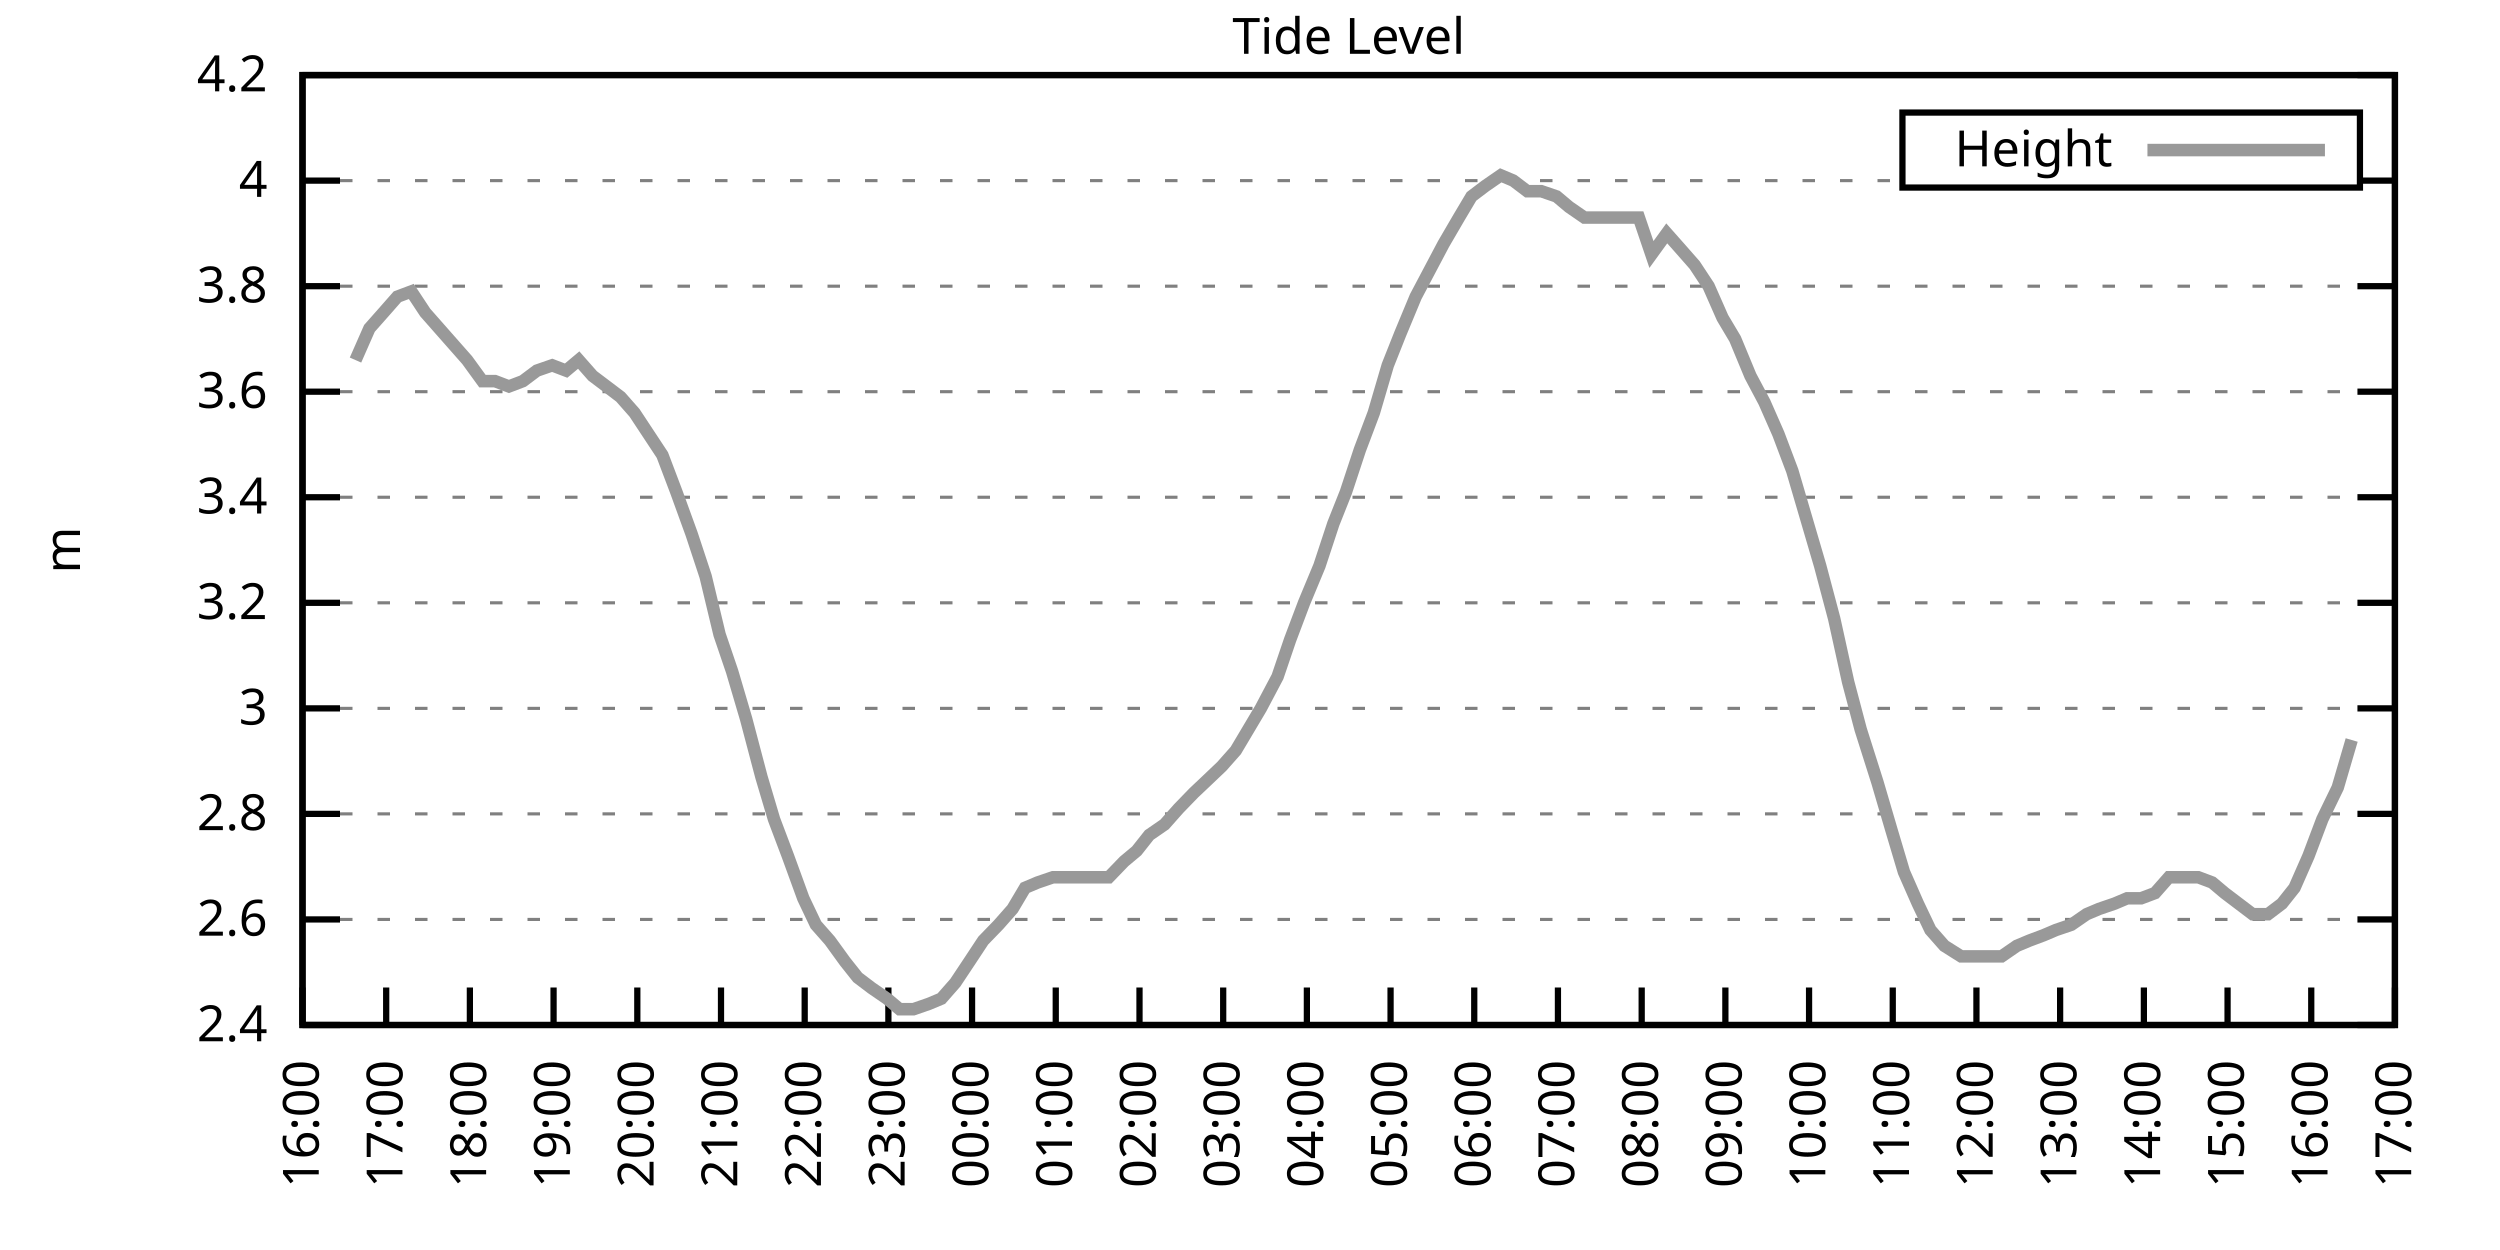
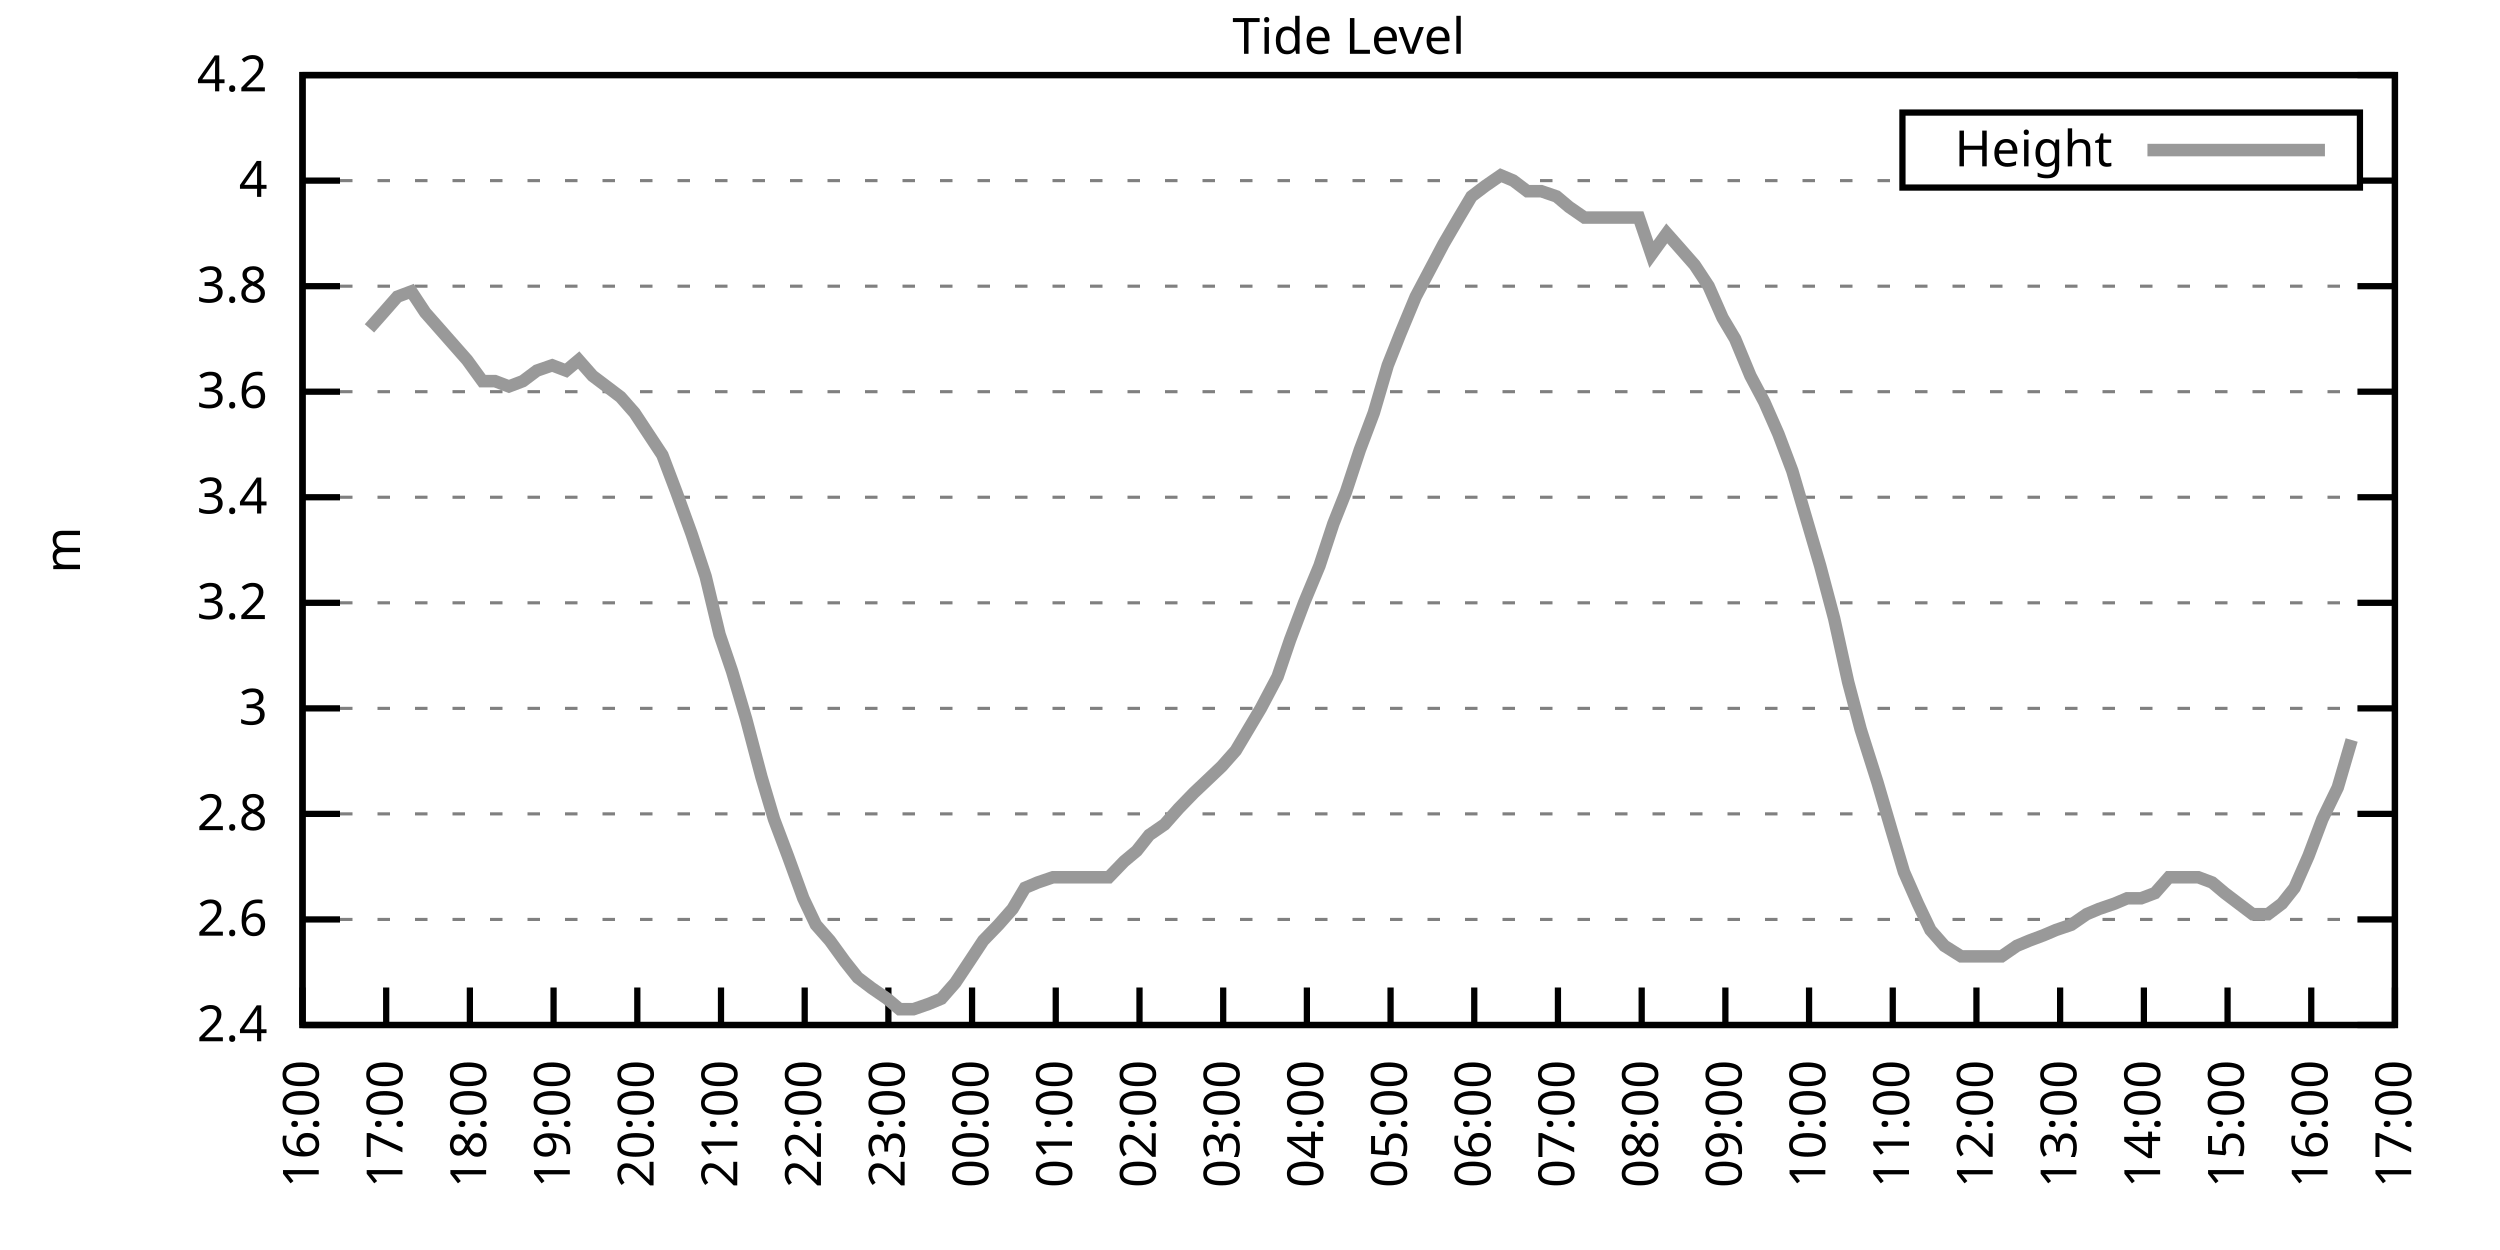
<svg xmlns="http://www.w3.org/2000/svg" xmlns:xlink="http://www.w3.org/1999/xlink" width="400" height="200" viewBox="0 0 400 200">
  <g id="gnuplot_canvas">
    <rect x="0" y="0" width="400" height="200" fill="none" />
    <defs>
      <circle id="gpDot" r="0.5" stroke-width="0.5" stroke="currentColor" />
      <path id="gpPt0" stroke-width="0.333" stroke="currentColor" d="M-1,0 h2 M0,-1 v2" />
      <path id="gpPt1" stroke-width="0.333" stroke="currentColor" d="M-1,-1 L1,1 M1,-1 L-1,1" />
      <path id="gpPt2" stroke-width="0.333" stroke="currentColor" d="M-1,0 L1,0 M0,-1 L0,1 M-1,-1 L1,1 M-1,1 L1,-1" />
      <rect id="gpPt3" stroke-width="0.333" stroke="currentColor" x="-1" y="-1" width="2" height="2" />
      <rect id="gpPt4" stroke-width="0.333" stroke="currentColor" fill="currentColor" x="-1" y="-1" width="2" height="2" />
      <circle id="gpPt5" stroke-width="0.333" stroke="currentColor" cx="0" cy="0" r="1" />
      <use xlink:href="#gpPt5" id="gpPt6" fill="currentColor" stroke="none" />
      <path id="gpPt7" stroke-width="0.333" stroke="currentColor" d="M0,-1.33 L-1.33,0.67 L1.33,0.67 z" />
      <use xlink:href="#gpPt7" id="gpPt8" fill="currentColor" stroke="none" />
      <use xlink:href="#gpPt7" id="gpPt9" stroke="currentColor" transform="rotate(180)" />
      <use xlink:href="#gpPt9" id="gpPt10" fill="currentColor" stroke="none" />
      <use xlink:href="#gpPt3" id="gpPt11" stroke="currentColor" transform="rotate(45)" />
      <use xlink:href="#gpPt11" id="gpPt12" fill="currentColor" stroke="none" />
      <path id="gpPt13" stroke-width="0.333" stroke="currentColor" d="M0,1.330 L1.265,0.411 L0.782,-1.067 L-0.782,-1.076 L-1.265,0.411 z" />
      <use xlink:href="#gpPt13" id="gpPt14" fill="currentColor" stroke="none" />
      <filter id="textbox" filterUnits="objectBoundingBox" x="0" y="0" height="1" width="1">
        <feFlood flood-color="white" flood-opacity="1" result="bgnd" />
        <feComposite in="SourceGraphic" in2="bgnd" operator="atop" />
      </filter>
      <filter id="greybox" filterUnits="objectBoundingBox" x="0" y="0" height="1" width="1">
        <feFlood flood-color="lightgrey" flood-opacity="1" result="grey" />
        <feComposite in="SourceGraphic" in2="grey" operator="atop" />
      </filter>
    </defs>
    <g fill="none" color="white" stroke="currentColor" stroke-width="1.00" stroke-linecap="butt" stroke-linejoin="miter">
</g>
    <g fill="none" color="black" stroke="currentColor" stroke-width="1.00" stroke-linecap="butt" stroke-linejoin="miter">
      <g stroke="none" shape-rendering="crispEdges">
        <polygon fill="rgb(255, 255, 255)" points="48.40,164.00 383.18,164.00 383.18,12.02 48.40,12.02 " />
      </g>
    </g>
    <g fill="none" color="black" stroke="currentColor" stroke-width="1.00" stroke-linecap="butt" stroke-linejoin="miter">
</g>
    <g fill="none" color="black" stroke="black" stroke-width="0.50" stroke-linecap="butt" stroke-linejoin="miter">
</g>
    <g fill="none" color="gray" stroke="currentColor" stroke-width="0.50" stroke-linecap="butt" stroke-linejoin="miter">
      <path stroke="gray" stroke-dasharray="2,4" class="gridline" d="M48.40,164.00 L383.19,164.00  " />
    </g>
    <g fill="none" color="gray" stroke="gray" stroke-width="1.00" stroke-linecap="butt" stroke-linejoin="miter">
</g>
    <g fill="none" color="black" stroke="currentColor" stroke-width="1.00" stroke-linecap="butt" stroke-linejoin="miter">
      <path stroke="black" d="M48.40,164.00 L54.40,164.00 M383.19,164.00 L377.19,164.00  " />
      <g transform="translate(42.80,166.60)" stroke="none" fill="black" font-family="Sans" font-size="8.00" text-anchor="end">
        <text>
          <tspan font-family="Sans"> 2.4</tspan>
        </text>
      </g>
    </g>
    <g fill="none" color="black" stroke="currentColor" stroke-width="1.00" stroke-linecap="butt" stroke-linejoin="miter">
</g>
    <g fill="none" color="black" stroke="black" stroke-width="0.50" stroke-linecap="butt" stroke-linejoin="miter">
</g>
    <g fill="none" color="gray" stroke="currentColor" stroke-width="0.50" stroke-linecap="butt" stroke-linejoin="miter">
      <path stroke="gray" stroke-dasharray="2,4" class="gridline" d="M48.40,147.11 L383.19,147.11  " />
    </g>
    <g fill="none" color="gray" stroke="gray" stroke-width="1.00" stroke-linecap="butt" stroke-linejoin="miter">
</g>
    <g fill="none" color="black" stroke="currentColor" stroke-width="1.00" stroke-linecap="butt" stroke-linejoin="miter">
      <path stroke="black" d="M48.40,147.11 L54.40,147.11 M383.19,147.11 L377.19,147.11  " />
      <g transform="translate(42.80,149.71)" stroke="none" fill="black" font-family="Sans" font-size="8.00" text-anchor="end">
        <text>
          <tspan font-family="Sans"> 2.6</tspan>
        </text>
      </g>
    </g>
    <g fill="none" color="black" stroke="currentColor" stroke-width="1.00" stroke-linecap="butt" stroke-linejoin="miter">
</g>
    <g fill="none" color="black" stroke="black" stroke-width="0.50" stroke-linecap="butt" stroke-linejoin="miter">
</g>
    <g fill="none" color="gray" stroke="currentColor" stroke-width="0.50" stroke-linecap="butt" stroke-linejoin="miter">
      <path stroke="gray" stroke-dasharray="2,4" class="gridline" d="M48.40,130.22 L383.19,130.22  " />
    </g>
    <g fill="none" color="gray" stroke="gray" stroke-width="1.00" stroke-linecap="butt" stroke-linejoin="miter">
</g>
    <g fill="none" color="black" stroke="currentColor" stroke-width="1.00" stroke-linecap="butt" stroke-linejoin="miter">
      <path stroke="black" d="M48.40,130.22 L54.40,130.22 M383.19,130.22 L377.19,130.22  " />
      <g transform="translate(42.80,132.82)" stroke="none" fill="black" font-family="Sans" font-size="8.00" text-anchor="end">
        <text>
          <tspan font-family="Sans"> 2.8</tspan>
        </text>
      </g>
    </g>
    <g fill="none" color="black" stroke="currentColor" stroke-width="1.00" stroke-linecap="butt" stroke-linejoin="miter">
</g>
    <g fill="none" color="black" stroke="black" stroke-width="0.50" stroke-linecap="butt" stroke-linejoin="miter">
</g>
    <g fill="none" color="gray" stroke="currentColor" stroke-width="0.50" stroke-linecap="butt" stroke-linejoin="miter">
      <path stroke="gray" stroke-dasharray="2,4" class="gridline" d="M48.40,113.34 L383.19,113.34  " />
    </g>
    <g fill="none" color="gray" stroke="gray" stroke-width="1.00" stroke-linecap="butt" stroke-linejoin="miter">
</g>
    <g fill="none" color="black" stroke="currentColor" stroke-width="1.00" stroke-linecap="butt" stroke-linejoin="miter">
      <path stroke="black" d="M48.40,113.34 L54.40,113.34 M383.19,113.34 L377.19,113.34  " />
      <g transform="translate(42.80,115.94)" stroke="none" fill="black" font-family="Sans" font-size="8.00" text-anchor="end">
        <text>
          <tspan font-family="Sans"> 3</tspan>
        </text>
      </g>
    </g>
    <g fill="none" color="black" stroke="currentColor" stroke-width="1.00" stroke-linecap="butt" stroke-linejoin="miter">
</g>
    <g fill="none" color="black" stroke="black" stroke-width="0.50" stroke-linecap="butt" stroke-linejoin="miter">
</g>
    <g fill="none" color="gray" stroke="currentColor" stroke-width="0.50" stroke-linecap="butt" stroke-linejoin="miter">
      <path stroke="gray" stroke-dasharray="2,4" class="gridline" d="M48.40,96.45 L383.19,96.45  " />
    </g>
    <g fill="none" color="gray" stroke="gray" stroke-width="1.00" stroke-linecap="butt" stroke-linejoin="miter">
</g>
    <g fill="none" color="black" stroke="currentColor" stroke-width="1.00" stroke-linecap="butt" stroke-linejoin="miter">
      <path stroke="black" d="M48.40,96.45 L54.40,96.45 M383.19,96.45 L377.19,96.45  " />
      <g transform="translate(42.80,99.05)" stroke="none" fill="black" font-family="Sans" font-size="8.00" text-anchor="end">
        <text>
          <tspan font-family="Sans"> 3.2</tspan>
        </text>
      </g>
    </g>
    <g fill="none" color="black" stroke="currentColor" stroke-width="1.00" stroke-linecap="butt" stroke-linejoin="miter">
</g>
    <g fill="none" color="black" stroke="black" stroke-width="0.50" stroke-linecap="butt" stroke-linejoin="miter">
</g>
    <g fill="none" color="gray" stroke="currentColor" stroke-width="0.50" stroke-linecap="butt" stroke-linejoin="miter">
      <path stroke="gray" stroke-dasharray="2,4" class="gridline" d="M48.40,79.56 L383.19,79.56  " />
    </g>
    <g fill="none" color="gray" stroke="gray" stroke-width="1.00" stroke-linecap="butt" stroke-linejoin="miter">
</g>
    <g fill="none" color="black" stroke="currentColor" stroke-width="1.00" stroke-linecap="butt" stroke-linejoin="miter">
      <path stroke="black" d="M48.40,79.56 L54.40,79.56 M383.19,79.56 L377.19,79.56  " />
      <g transform="translate(42.80,82.16)" stroke="none" fill="black" font-family="Sans" font-size="8.00" text-anchor="end">
        <text>
          <tspan font-family="Sans"> 3.4</tspan>
        </text>
      </g>
    </g>
    <g fill="none" color="black" stroke="currentColor" stroke-width="1.00" stroke-linecap="butt" stroke-linejoin="miter">
</g>
    <g fill="none" color="black" stroke="black" stroke-width="0.50" stroke-linecap="butt" stroke-linejoin="miter">
</g>
    <g fill="none" color="gray" stroke="currentColor" stroke-width="0.50" stroke-linecap="butt" stroke-linejoin="miter">
      <path stroke="gray" stroke-dasharray="2,4" class="gridline" d="M48.40,62.67 L383.19,62.67  " />
    </g>
    <g fill="none" color="gray" stroke="gray" stroke-width="1.00" stroke-linecap="butt" stroke-linejoin="miter">
</g>
    <g fill="none" color="black" stroke="currentColor" stroke-width="1.00" stroke-linecap="butt" stroke-linejoin="miter">
      <path stroke="black" d="M48.40,62.67 L54.40,62.67 M383.19,62.67 L377.19,62.67  " />
      <g transform="translate(42.80,65.27)" stroke="none" fill="black" font-family="Sans" font-size="8.00" text-anchor="end">
        <text>
          <tspan font-family="Sans"> 3.6</tspan>
        </text>
      </g>
    </g>
    <g fill="none" color="black" stroke="currentColor" stroke-width="1.00" stroke-linecap="butt" stroke-linejoin="miter">
</g>
    <g fill="none" color="black" stroke="black" stroke-width="0.50" stroke-linecap="butt" stroke-linejoin="miter">
</g>
    <g fill="none" color="gray" stroke="currentColor" stroke-width="0.50" stroke-linecap="butt" stroke-linejoin="miter">
      <path stroke="gray" stroke-dasharray="2,4" class="gridline" d="M48.40,45.79 L383.19,45.79  " />
    </g>
    <g fill="none" color="gray" stroke="gray" stroke-width="1.00" stroke-linecap="butt" stroke-linejoin="miter">
</g>
    <g fill="none" color="black" stroke="currentColor" stroke-width="1.00" stroke-linecap="butt" stroke-linejoin="miter">
      <path stroke="black" d="M48.40,45.79 L54.40,45.79 M383.19,45.79 L377.19,45.79  " />
      <g transform="translate(42.80,48.39)" stroke="none" fill="black" font-family="Sans" font-size="8.00" text-anchor="end">
        <text>
          <tspan font-family="Sans"> 3.8</tspan>
        </text>
      </g>
    </g>
    <g fill="none" color="black" stroke="currentColor" stroke-width="1.00" stroke-linecap="butt" stroke-linejoin="miter">
</g>
    <g fill="none" color="black" stroke="black" stroke-width="0.50" stroke-linecap="butt" stroke-linejoin="miter">
</g>
    <g fill="none" color="gray" stroke="currentColor" stroke-width="0.50" stroke-linecap="butt" stroke-linejoin="miter">
      <path stroke="gray" stroke-dasharray="2,4" class="gridline" d="M48.40,28.90 L304.39,28.90 M377.59,28.90 L383.19,28.90  " />
    </g>
    <g fill="none" color="gray" stroke="gray" stroke-width="1.00" stroke-linecap="butt" stroke-linejoin="miter">
</g>
    <g fill="none" color="black" stroke="currentColor" stroke-width="1.00" stroke-linecap="butt" stroke-linejoin="miter">
      <path stroke="black" d="M48.40,28.90 L54.40,28.90 M383.19,28.90 L377.19,28.90  " />
      <g transform="translate(42.80,31.50)" stroke="none" fill="black" font-family="Sans" font-size="8.00" text-anchor="end">
        <text>
          <tspan font-family="Sans"> 4</tspan>
        </text>
      </g>
    </g>
    <g fill="none" color="black" stroke="currentColor" stroke-width="1.00" stroke-linecap="butt" stroke-linejoin="miter">
</g>
    <g fill="none" color="black" stroke="black" stroke-width="0.50" stroke-linecap="butt" stroke-linejoin="miter">
</g>
    <g fill="none" color="gray" stroke="currentColor" stroke-width="0.50" stroke-linecap="butt" stroke-linejoin="miter">
      <path stroke="gray" stroke-dasharray="2,4" class="gridline" d="M48.40,12.01 L383.19,12.01  " />
    </g>
    <g fill="none" color="gray" stroke="gray" stroke-width="1.00" stroke-linecap="butt" stroke-linejoin="miter">
</g>
    <g fill="none" color="black" stroke="currentColor" stroke-width="1.00" stroke-linecap="butt" stroke-linejoin="miter">
      <path stroke="black" d="M48.40,12.01 L54.40,12.01 M383.19,12.01 L377.19,12.01  " />
      <g transform="translate(42.80,14.61)" stroke="none" fill="black" font-family="Sans" font-size="8.00" text-anchor="end">
        <text>
          <tspan font-family="Sans"> 4.2</tspan>
        </text>
      </g>
    </g>
    <g fill="none" color="black" stroke="currentColor" stroke-width="1.00" stroke-linecap="butt" stroke-linejoin="miter">
      <path stroke="black" d="M48.40,164.00 L48.40,158.00  " />
      <g transform="translate(51.00,169.60) rotate(270.00)" stroke="none" fill="black" font-family="Sans" font-size="8.00" text-anchor="end">
        <text>
          <tspan font-family="Sans">16:00</tspan>
        </text>
      </g>
    </g>
    <g fill="none" color="black" stroke="currentColor" stroke-width="1.00" stroke-linecap="butt" stroke-linejoin="miter">
      <path stroke="black" d="M61.79,164.00 L61.79,158.00  " />
      <g transform="translate(64.39,169.60) rotate(270.00)" stroke="none" fill="black" font-family="Sans" font-size="8.00" text-anchor="end">
        <text>
          <tspan font-family="Sans">17:00</tspan>
        </text>
      </g>
    </g>
    <g fill="none" color="black" stroke="currentColor" stroke-width="1.00" stroke-linecap="butt" stroke-linejoin="miter">
      <path stroke="black" d="M75.18,164.00 L75.18,158.00  " />
      <g transform="translate(77.78,169.60) rotate(270.00)" stroke="none" fill="black" font-family="Sans" font-size="8.00" text-anchor="end">
        <text>
          <tspan font-family="Sans">18:00</tspan>
        </text>
      </g>
    </g>
    <g fill="none" color="black" stroke="currentColor" stroke-width="1.00" stroke-linecap="butt" stroke-linejoin="miter">
      <path stroke="black" d="M88.57,164.00 L88.57,158.00  " />
      <g transform="translate(91.17,169.60) rotate(270.00)" stroke="none" fill="black" font-family="Sans" font-size="8.00" text-anchor="end">
        <text>
          <tspan font-family="Sans">19:00</tspan>
        </text>
      </g>
    </g>
    <g fill="none" color="black" stroke="currentColor" stroke-width="1.00" stroke-linecap="butt" stroke-linejoin="miter">
      <path stroke="black" d="M101.97,164.00 L101.97,158.00  " />
      <g transform="translate(104.57,169.60) rotate(270.00)" stroke="none" fill="black" font-family="Sans" font-size="8.00" text-anchor="end">
        <text>
          <tspan font-family="Sans">20:00</tspan>
        </text>
      </g>
    </g>
    <g fill="none" color="black" stroke="currentColor" stroke-width="1.00" stroke-linecap="butt" stroke-linejoin="miter">
      <path stroke="black" d="M115.36,164.00 L115.36,158.00  " />
      <g transform="translate(117.96,169.60) rotate(270.00)" stroke="none" fill="black" font-family="Sans" font-size="8.00" text-anchor="end">
        <text>
          <tspan font-family="Sans">21:00</tspan>
        </text>
      </g>
    </g>
    <g fill="none" color="black" stroke="currentColor" stroke-width="1.00" stroke-linecap="butt" stroke-linejoin="miter">
      <path stroke="black" d="M128.75,164.00 L128.75,158.00  " />
      <g transform="translate(131.35,169.60) rotate(270.00)" stroke="none" fill="black" font-family="Sans" font-size="8.00" text-anchor="end">
        <text>
          <tspan font-family="Sans">22:00</tspan>
        </text>
      </g>
    </g>
    <g fill="none" color="black" stroke="currentColor" stroke-width="1.00" stroke-linecap="butt" stroke-linejoin="miter">
      <path stroke="black" d="M142.14,164.00 L142.14,158.00  " />
      <g transform="translate(144.74,169.60) rotate(270.00)" stroke="none" fill="black" font-family="Sans" font-size="8.00" text-anchor="end">
        <text>
          <tspan font-family="Sans">23:00</tspan>
        </text>
      </g>
    </g>
    <g fill="none" color="black" stroke="currentColor" stroke-width="1.00" stroke-linecap="butt" stroke-linejoin="miter">
      <path stroke="black" d="M155.53,164.00 L155.53,158.00  " />
      <g transform="translate(158.13,169.60) rotate(270.00)" stroke="none" fill="black" font-family="Sans" font-size="8.00" text-anchor="end">
        <text>
          <tspan font-family="Sans">00:00</tspan>
        </text>
      </g>
    </g>
    <g fill="none" color="black" stroke="currentColor" stroke-width="1.00" stroke-linecap="butt" stroke-linejoin="miter">
      <path stroke="black" d="M168.92,164.00 L168.92,158.00  " />
      <g transform="translate(171.52,169.60) rotate(270.00)" stroke="none" fill="black" font-family="Sans" font-size="8.00" text-anchor="end">
        <text>
          <tspan font-family="Sans">01:00</tspan>
        </text>
      </g>
    </g>
    <g fill="none" color="black" stroke="currentColor" stroke-width="1.00" stroke-linecap="butt" stroke-linejoin="miter">
      <path stroke="black" d="M182.32,164.00 L182.32,158.00  " />
      <g transform="translate(184.92,169.60) rotate(270.00)" stroke="none" fill="black" font-family="Sans" font-size="8.00" text-anchor="end">
        <text>
          <tspan font-family="Sans">02:00</tspan>
        </text>
      </g>
    </g>
    <g fill="none" color="black" stroke="currentColor" stroke-width="1.00" stroke-linecap="butt" stroke-linejoin="miter">
      <path stroke="black" d="M195.71,164.00 L195.71,158.00  " />
      <g transform="translate(198.31,169.60) rotate(270.00)" stroke="none" fill="black" font-family="Sans" font-size="8.00" text-anchor="end">
        <text>
          <tspan font-family="Sans">03:00</tspan>
        </text>
      </g>
    </g>
    <g fill="none" color="black" stroke="currentColor" stroke-width="1.00" stroke-linecap="butt" stroke-linejoin="miter">
      <path stroke="black" d="M209.10,164.00 L209.10,158.00  " />
      <g transform="translate(211.70,169.60) rotate(270.00)" stroke="none" fill="black" font-family="Sans" font-size="8.00" text-anchor="end">
        <text>
          <tspan font-family="Sans">04:00</tspan>
        </text>
      </g>
    </g>
    <g fill="none" color="black" stroke="currentColor" stroke-width="1.00" stroke-linecap="butt" stroke-linejoin="miter">
      <path stroke="black" d="M222.49,164.00 L222.49,158.00  " />
      <g transform="translate(225.09,169.60) rotate(270.00)" stroke="none" fill="black" font-family="Sans" font-size="8.00" text-anchor="end">
        <text>
          <tspan font-family="Sans">05:00</tspan>
        </text>
      </g>
    </g>
    <g fill="none" color="black" stroke="currentColor" stroke-width="1.00" stroke-linecap="butt" stroke-linejoin="miter">
      <path stroke="black" d="M235.88,164.00 L235.88,158.00  " />
      <g transform="translate(238.48,169.60) rotate(270.00)" stroke="none" fill="black" font-family="Sans" font-size="8.00" text-anchor="end">
        <text>
          <tspan font-family="Sans">06:00</tspan>
        </text>
      </g>
    </g>
    <g fill="none" color="black" stroke="currentColor" stroke-width="1.00" stroke-linecap="butt" stroke-linejoin="miter">
      <path stroke="black" d="M249.27,164.00 L249.27,158.00  " />
      <g transform="translate(251.87,169.60) rotate(270.00)" stroke="none" fill="black" font-family="Sans" font-size="8.00" text-anchor="end">
        <text>
          <tspan font-family="Sans">07:00</tspan>
        </text>
      </g>
    </g>
    <g fill="none" color="black" stroke="currentColor" stroke-width="1.00" stroke-linecap="butt" stroke-linejoin="miter">
      <path stroke="black" d="M262.67,164.00 L262.67,158.00  " />
      <g transform="translate(265.27,169.60) rotate(270.00)" stroke="none" fill="black" font-family="Sans" font-size="8.00" text-anchor="end">
        <text>
          <tspan font-family="Sans">08:00</tspan>
        </text>
      </g>
    </g>
    <g fill="none" color="black" stroke="currentColor" stroke-width="1.00" stroke-linecap="butt" stroke-linejoin="miter">
      <path stroke="black" d="M276.06,164.00 L276.06,158.00  " />
      <g transform="translate(278.66,169.60) rotate(270.00)" stroke="none" fill="black" font-family="Sans" font-size="8.00" text-anchor="end">
        <text>
          <tspan font-family="Sans">09:00</tspan>
        </text>
      </g>
    </g>
    <g fill="none" color="black" stroke="currentColor" stroke-width="1.00" stroke-linecap="butt" stroke-linejoin="miter">
      <path stroke="black" d="M289.45,164.00 L289.45,158.00  " />
      <g transform="translate(292.05,169.60) rotate(270.00)" stroke="none" fill="black" font-family="Sans" font-size="8.00" text-anchor="end">
        <text>
          <tspan font-family="Sans">10:00</tspan>
        </text>
      </g>
    </g>
    <g fill="none" color="black" stroke="currentColor" stroke-width="1.00" stroke-linecap="butt" stroke-linejoin="miter">
      <path stroke="black" d="M302.84,164.00 L302.84,158.00  " />
      <g transform="translate(305.44,169.60) rotate(270.00)" stroke="none" fill="black" font-family="Sans" font-size="8.00" text-anchor="end">
        <text>
          <tspan font-family="Sans">11:00</tspan>
        </text>
      </g>
    </g>
    <g fill="none" color="black" stroke="currentColor" stroke-width="1.00" stroke-linecap="butt" stroke-linejoin="miter">
      <path stroke="black" d="M316.23,164.00 L316.23,158.00  " />
      <g transform="translate(318.83,169.60) rotate(270.00)" stroke="none" fill="black" font-family="Sans" font-size="8.00" text-anchor="end">
        <text>
          <tspan font-family="Sans">12:00</tspan>
        </text>
      </g>
    </g>
    <g fill="none" color="black" stroke="currentColor" stroke-width="1.00" stroke-linecap="butt" stroke-linejoin="miter">
      <path stroke="black" d="M329.62,164.00 L329.62,158.00  " />
      <g transform="translate(332.22,169.60) rotate(270.00)" stroke="none" fill="black" font-family="Sans" font-size="8.00" text-anchor="end">
        <text>
          <tspan font-family="Sans">13:00</tspan>
        </text>
      </g>
    </g>
    <g fill="none" color="black" stroke="currentColor" stroke-width="1.00" stroke-linecap="butt" stroke-linejoin="miter">
      <path stroke="black" d="M343.02,164.00 L343.02,158.00  " />
      <g transform="translate(345.62,169.60) rotate(270.00)" stroke="none" fill="black" font-family="Sans" font-size="8.00" text-anchor="end">
        <text>
          <tspan font-family="Sans">14:00</tspan>
        </text>
      </g>
    </g>
    <g fill="none" color="black" stroke="currentColor" stroke-width="1.00" stroke-linecap="butt" stroke-linejoin="miter">
      <path stroke="black" d="M356.41,164.00 L356.41,158.00  " />
      <g transform="translate(359.01,169.60) rotate(270.00)" stroke="none" fill="black" font-family="Sans" font-size="8.00" text-anchor="end">
        <text>
          <tspan font-family="Sans">15:00</tspan>
        </text>
      </g>
    </g>
    <g fill="none" color="black" stroke="currentColor" stroke-width="1.00" stroke-linecap="butt" stroke-linejoin="miter">
      <path stroke="black" d="M369.80,164.00 L369.80,158.00  " />
      <g transform="translate(372.40,169.60) rotate(270.00)" stroke="none" fill="black" font-family="Sans" font-size="8.00" text-anchor="end">
        <text>
          <tspan font-family="Sans">16:00</tspan>
        </text>
      </g>
    </g>
    <g fill="none" color="black" stroke="currentColor" stroke-width="1.00" stroke-linecap="butt" stroke-linejoin="miter">
      <path stroke="black" d="M383.19,164.00 L383.19,158.00  " />
      <g transform="translate(385.79,169.60) rotate(270.00)" stroke="none" fill="black" font-family="Sans" font-size="8.00" text-anchor="end">
        <text>
          <tspan font-family="Sans">17:00</tspan>
        </text>
      </g>
    </g>
    <g fill="none" color="black" stroke="currentColor" stroke-width="1.00" stroke-linecap="butt" stroke-linejoin="miter">
</g>
    <g fill="none" color="black" stroke="currentColor" stroke-width="1.00" stroke-linecap="butt" stroke-linejoin="miter">
      <path stroke="black" d="M48.40,12.01 L48.40,164.00 L383.19,164.00 L383.19,12.01 L48.40,12.01 Z  " />
    </g>
    <g fill="none" color="black" stroke="currentColor" stroke-width="1.00" stroke-linecap="butt" stroke-linejoin="miter">
</g>
    <g fill="none" color="black" stroke="currentColor" stroke-width="1.00" stroke-linecap="butt" stroke-linejoin="miter">
      <path stroke="black" d="M304.39,30.01 L304.39,18.01 L377.59,18.01 L377.59,30.01 L304.39,30.01 Z  " />
    </g>
    <g id="Tide_level_plot_1">
      <g fill="none" color="white" stroke="black" stroke-width="2.00" stroke-linecap="butt" stroke-linejoin="miter">
</g>
      <g fill="none" color="black" stroke="currentColor" stroke-width="2.00" stroke-linecap="butt" stroke-linejoin="miter">
        <g transform="translate(337.99,26.61)" stroke="none" fill="black" font-family="Sans" font-size="8.00" text-anchor="end">
          <text>
            <tspan font-family="Sans">Height</tspan>
          </text>
        </g>
      </g>
      <g fill="none" color="black" stroke="currentColor" stroke-width="2.00" stroke-linecap="butt" stroke-linejoin="miter">
-         <path stroke="rgb(153, 153, 153)" d="M343.59,24.01 L371.99,24.01 M56.88,57.61 L59.11,52.54 L61.35,50.01 L63.58,47.47 L65.81,46.63 L68.04,50.01   L70.27,52.54 L72.50,55.07 L74.74,57.61 L77.19,60.98 L79.20,60.98 L81.43,61.83 L83.66,60.98 L85.90,59.30   L88.35,58.45 L90.58,59.30 L92.59,57.61 L94.82,60.14 L97.06,61.83 L99.29,63.52 L101.52,66.05 L103.75,69.43   L105.98,72.81 L108.22,78.72 L110.67,85.47 L112.90,92.23 L115.13,101.52 L117.14,107.43 L119.38,115.03 L121.83,124.31   L123.84,131.07 L126.07,136.98 L128.53,143.73 L130.54,147.96 L132.77,150.49 L135.22,153.87 L137.23,156.40 L139.46,158.09   L141.92,159.78 L143.93,161.47 L146.16,161.47 L148.61,160.62 L150.62,159.78 L152.85,157.24 L155.09,153.87 L157.32,150.49   L159.77,147.96 L162.01,145.42 L164.01,142.05 L166.02,141.20 L168.48,140.36 L170.93,140.36 L173.17,140.36 L175.40,140.36   L177.41,140.36 L179.86,137.82 L181.87,136.14 L183.88,133.60 L186.33,131.91 L188.57,129.38 L191.02,126.85 L192.81,125.16   L195.48,122.62 L197.72,120.09 L199.73,116.71 L201.73,113.34 L204.41,108.27 L206.42,102.36 L208.65,96.45 L211.11,90.54   L213.34,83.78 L215.35,78.72 L217.58,71.96 L219.81,66.05 L222.04,58.45 L224.05,53.39 L226.51,47.47 L228.74,43.25   L230.97,39.03 L233.43,34.81 L235.44,31.43 L237.67,29.74 L240.12,28.05 L242.13,28.90 L244.36,30.59 L246.60,30.59   L249.05,31.43 L251.06,33.12 L253.51,34.81 L255.52,34.81 L257.76,34.81 L260.21,34.81 L262.22,34.81 L264.23,40.72   L266.68,37.34 L268.92,39.87 L271.15,42.41 L273.38,45.79 L275.61,50.85 L277.62,54.23 L280.07,60.14 L282.31,64.36   L284.54,69.43 L286.77,75.34 L289.00,82.94 L291.23,90.54 L293.47,98.98 L295.70,109.11 L297.71,116.71 L300.39,125.16   L302.62,132.76 L304.63,139.51 L306.86,144.58 L308.87,148.80 L311.10,151.33 L313.78,153.02 L315.79,153.02 L318.02,153.02   L320.25,153.02 L322.70,151.33 L324.71,150.49 L326.95,149.65 L328.95,148.80 L331.41,147.96 L333.86,146.27 L335.87,145.42   L338.33,144.58 L340.34,143.73 L342.57,143.73 L344.80,142.89 L347.03,140.36 L349.49,140.36 L351.72,140.36 L353.95,141.20   L355.96,142.89 L358.19,144.58 L360.42,146.27 L362.88,146.27 L365.11,144.58 L367.12,142.05 L369.35,136.98 L371.58,131.07   L374.04,126.00 L376.27,118.40  " />
+         <path stroke="rgb(153, 153, 153)" d="M343.59,24.01 L371.99,24.01 M59.11,52.54 L61.35,50.01 L63.58,47.47 L65.81,46.63 L68.04,50.01 L70.27,52.54   L72.50,55.07 L74.74,57.61 L77.19,60.98 L79.20,60.98 L81.43,61.83 L83.66,60.98 L85.90,59.30 L88.35,58.45   L90.58,59.30 L92.59,57.61 L94.82,60.14 L97.06,61.83 L99.29,63.52 L101.52,66.05 L103.75,69.43 L105.98,72.81   L108.22,78.72 L110.67,85.47 L112.90,92.23 L115.13,101.52 L117.14,107.43 L119.38,115.03 L121.83,124.31 L123.84,131.07   L126.07,136.98 L128.53,143.73 L130.54,147.96 L132.77,150.49 L135.22,153.87 L137.23,156.40 L139.46,158.09 L141.92,159.78   L143.93,161.47 L146.16,161.47 L148.61,160.62 L150.62,159.78 L152.85,157.24 L155.09,153.87 L157.32,150.49 L159.77,147.96   L162.01,145.42 L164.01,142.05 L166.02,141.20 L168.48,140.36 L170.93,140.36 L173.17,140.36 L175.40,140.36 L177.41,140.36   L179.86,137.82 L181.87,136.14 L183.88,133.60 L186.33,131.91 L188.57,129.38 L191.02,126.85 L192.81,125.16 L195.48,122.62   L197.72,120.09 L199.73,116.71 L201.73,113.34 L204.41,108.27 L206.42,102.36 L208.65,96.45 L211.11,90.54 L213.34,83.78   L215.35,78.72 L217.58,71.96 L219.81,66.05 L222.04,58.45 L224.05,53.39 L226.51,47.47 L228.74,43.25 L230.97,39.03   L233.43,34.81 L235.44,31.43 L237.67,29.74 L240.12,28.05 L242.13,28.90 L244.36,30.59 L246.60,30.59 L249.05,31.43   L251.06,33.12 L253.51,34.81 L255.52,34.81 L257.76,34.81 L260.21,34.81 L262.22,34.81 L264.23,40.72 L266.68,37.34   L268.92,39.87 L271.15,42.41 L273.38,45.79 L275.61,50.85 L277.62,54.23 L280.07,60.14 L282.31,64.36 L284.54,69.43   L286.77,75.34 L289.00,82.94 L291.23,90.54 L293.47,98.98 L295.70,109.11 L297.71,116.71 L300.39,125.16 L302.62,132.76   L304.63,139.51 L306.86,144.58 L308.87,148.80 L311.10,151.33 L313.78,153.02 L315.79,153.02 L318.02,153.02 L320.25,153.02   L322.70,151.33 L324.71,150.49 L326.95,149.65 L328.95,148.80 L331.41,147.96 L333.86,146.27 L335.87,145.42 L338.33,144.58   L340.34,143.73 L342.57,143.73 L344.80,142.89 L347.03,140.36 L349.49,140.36 L351.72,140.36 L353.95,141.20 L355.96,142.89   L358.19,144.58 L360.42,146.27 L362.88,146.27 L365.11,144.58 L367.12,142.05 L369.35,136.98 L371.58,131.07 L374.04,126.00   L376.27,118.40  " />
      </g>
    </g>
    <g fill="none" color="black" stroke="currentColor" stroke-width="2.00" stroke-linecap="butt" stroke-linejoin="miter">
</g>
    <g fill="none" color="black" stroke="black" stroke-width="1.00" stroke-linecap="butt" stroke-linejoin="miter">
</g>
    <g fill="none" color="black" stroke="currentColor" stroke-width="1.00" stroke-linecap="butt" stroke-linejoin="miter">
      <path stroke="black" d="M48.40,12.01 L48.40,164.00 L383.19,164.00 L383.19,12.01 L48.40,12.01 Z  " />
      <g transform="translate(12.80,88.01) rotate(270.00)" stroke="none" fill="black" font-family="Sans" font-size="8.00" text-anchor="middle">
        <text>
          <tspan font-family="Sans">m</tspan>
        </text>
      </g>
    </g>
    <g fill="none" color="black" stroke="currentColor" stroke-width="1.00" stroke-linecap="butt" stroke-linejoin="miter">
</g>
    <g fill="none" color="black" stroke="currentColor" stroke-width="1.00" stroke-linecap="butt" stroke-linejoin="miter">
      <g transform="translate(215.79,8.61)" stroke="none" fill="black" font-family="Sans" font-size="8.00" text-anchor="middle">
        <text>
          <tspan font-family="Sans">Tide Level</tspan>
        </text>
      </g>
    </g>
    <g fill="none" color="black" stroke="currentColor" stroke-width="1.00" stroke-linecap="butt" stroke-linejoin="miter">
</g>
  </g>
</svg>
